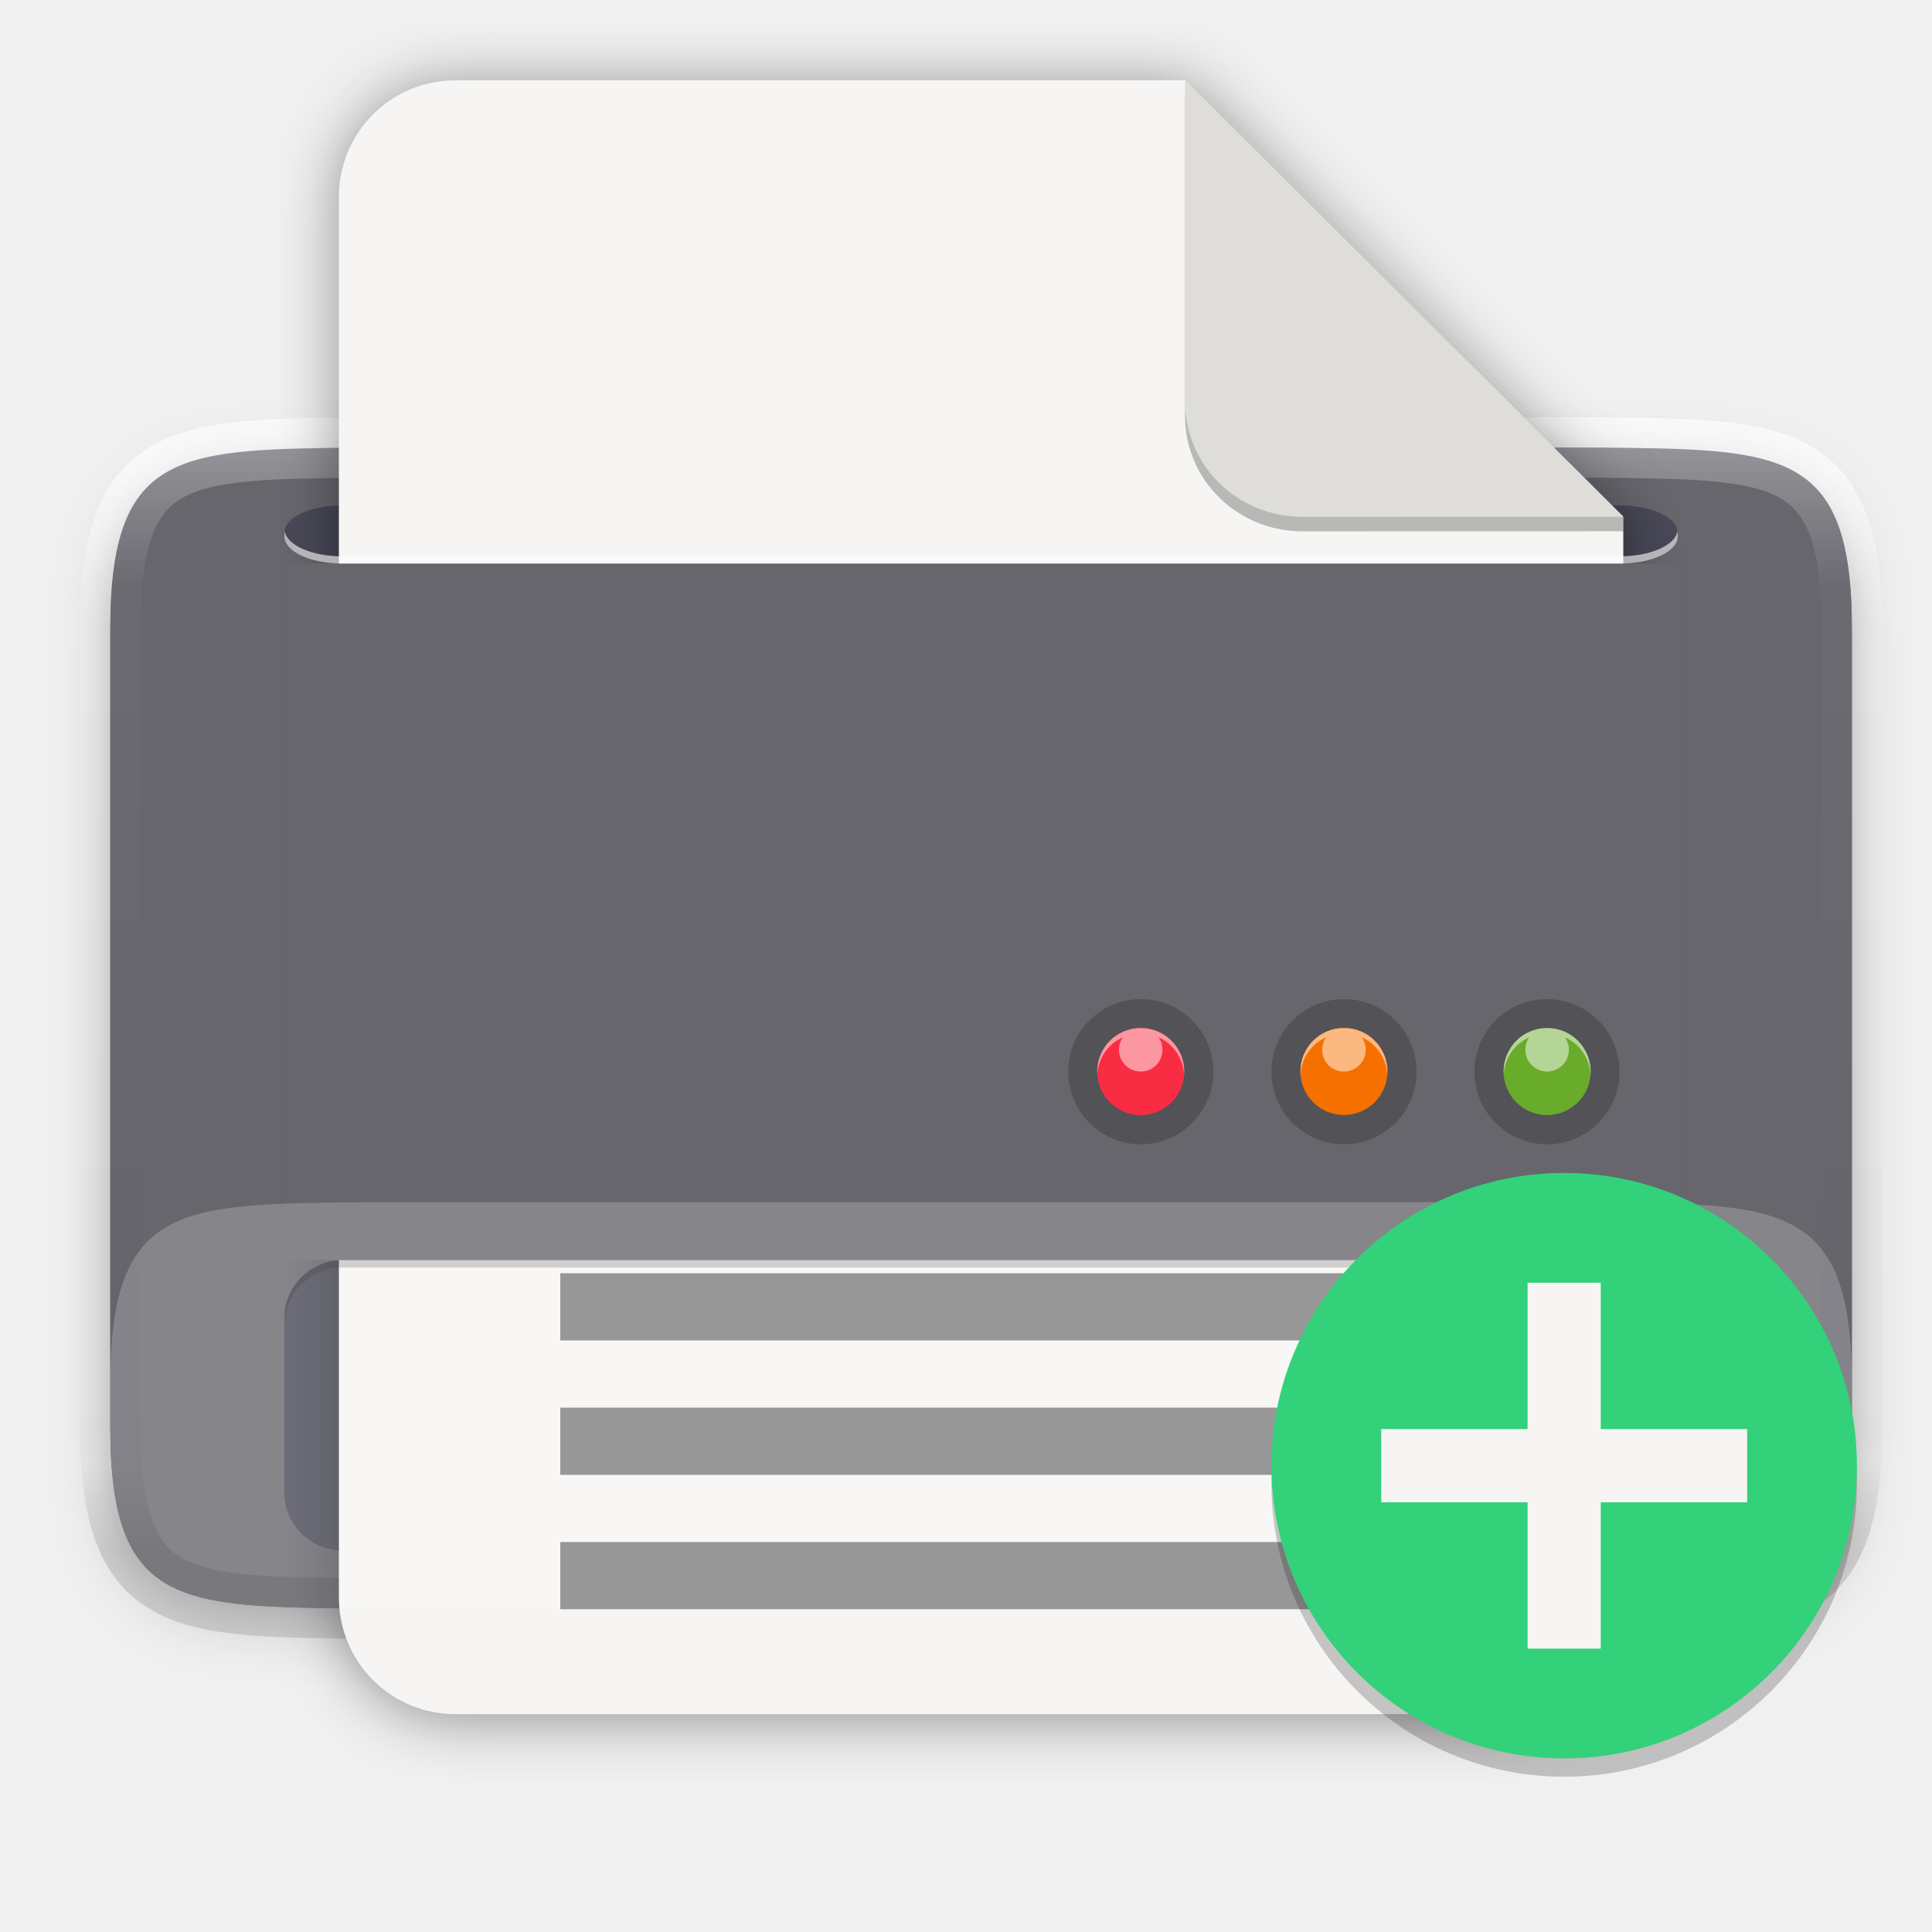
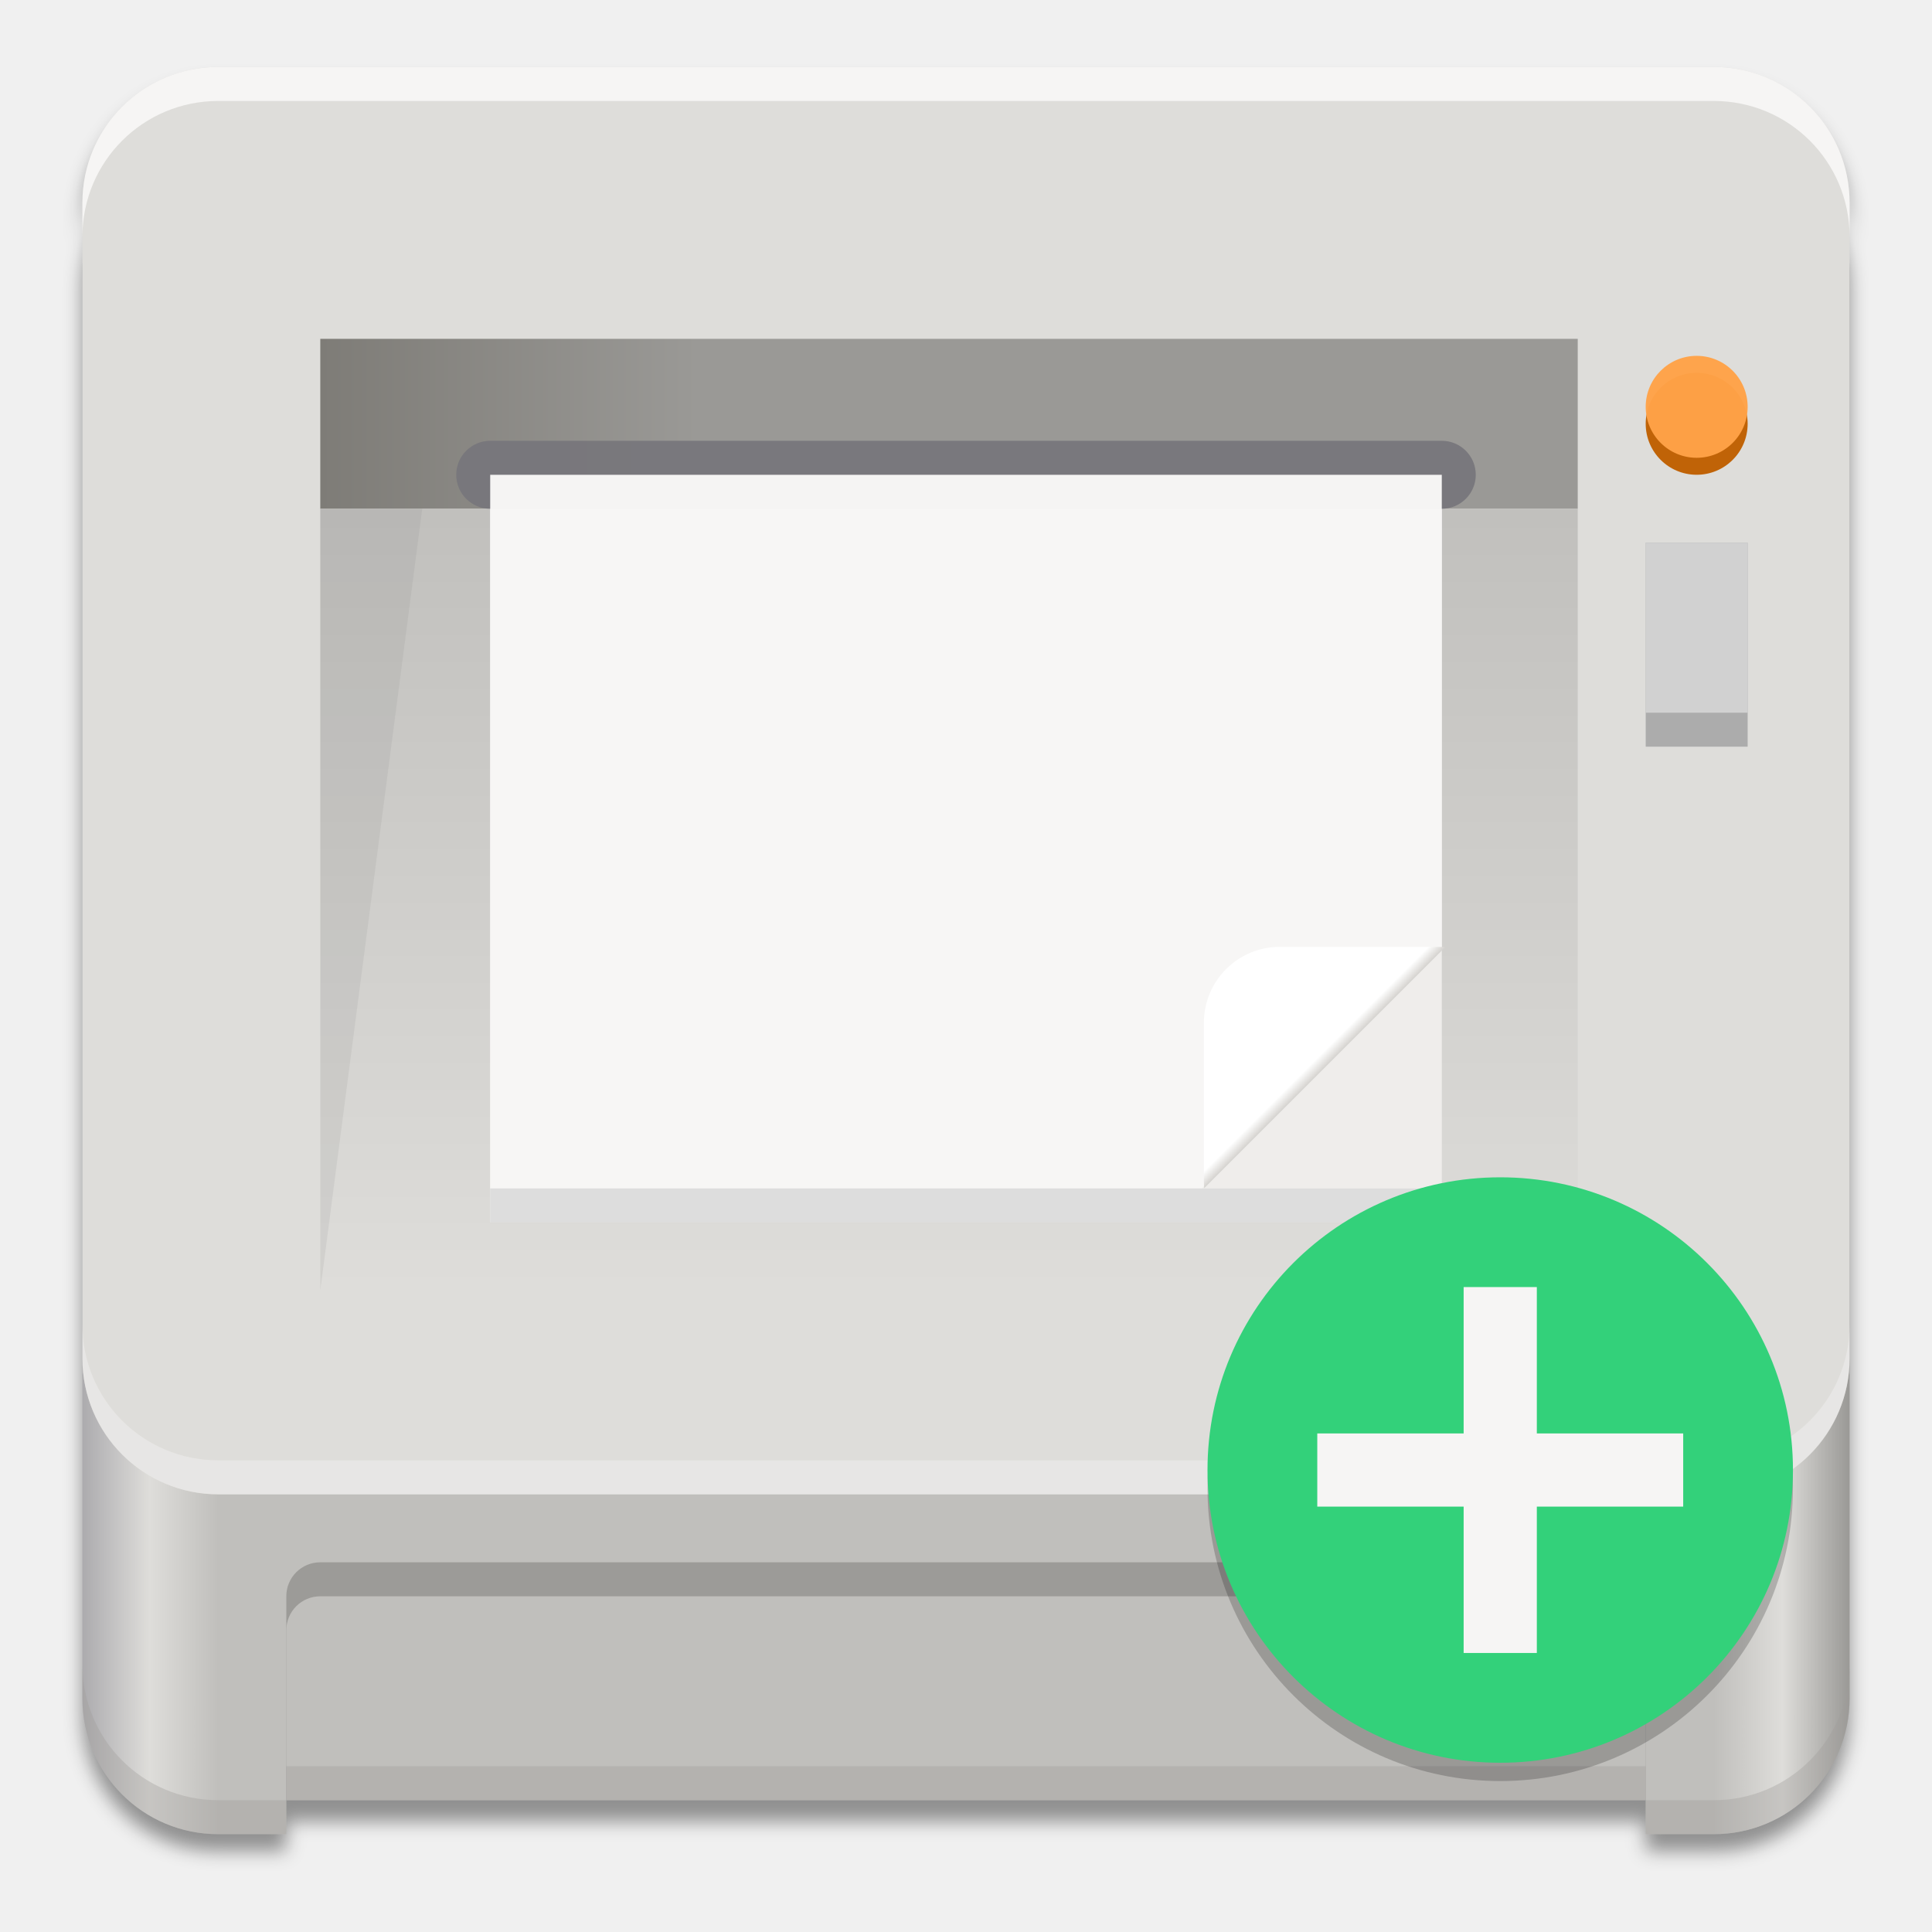
<svg xmlns="http://www.w3.org/2000/svg" fill="none" height="128" viewBox="0 0 128 128" width="128">
-   <filter id="filter0_f" color-interpolation-filters="sRGB" filterUnits="userSpaceOnUse" height="84.924" width="123.385" x="3.308" y="26.608">
-     <feFlood flood-opacity="0" result="BackgroundImageFix" />
-     <feBlend in="SourceGraphic" in2="BackgroundImageFix" mode="normal" result="shape" />
-     <feGaussianBlur result="effect1_foregroundBlur" stdDeviation="2" />
+   <linearGradient id="a" gradientUnits="userSpaceOnUse" x1="266" x2="265" y1="102" y2="101">
+     <stop offset="0" stop-color="#d5d3cf" />
+     <stop offset="1" stop-color="#fff" />
+   </linearGradient>
+   <clipPath id="b">
+     <path d="m252 116 28-28v-8h-36v36z" />
+   </clipPath>
+   <linearGradient id="c" gradientUnits="userSpaceOnUse" x1="66.778" x2="66.778" y1="85.494" y2="32.337">
+     <stop offset="0" stop-color="#deddda" />
+     <stop offset="1" stop-color="#c0bfbc" />
+   </linearGradient>
+   <linearGradient id="d" gradientUnits="userSpaceOnUse" x1="21.22" x2="104.529" y1="28.078" y2="28.078">
+     <stop offset="0" stop-color="#7e7c77" />
+     <stop offset=".3" stop-color="#9a9996" />
+     <stop offset="1" stop-color="#9a9996" />
+   </linearGradient>
+   <linearGradient id="e" gradientTransform="matrix(.2613448 0 0 .3703266 -17.69532 287.9417)" gradientUnits="userSpaceOnUse" x1="88.596" x2="536.596" y1="-449.394" y2="-449.394">
+     <stop offset="0" stop-color="#acabae" />
+     <stop offset=".038" stop-color="#deddda" />
+     <stop offset=".077" stop-color="#c0bfbc" />
+     <stop offset=".923" stop-color="#c0bfbc" />
+     <stop offset=".962" stop-color="#deddda" />
+     <stop offset="1" stop-color="#9a9996" />
+   </linearGradient>
+   <filter id="f" color-interpolation-filters="sRGB" height="1.023" width="1.025" x="-.012" y="-.012">
+     <feGaussianBlur stdDeviation="2.16" />
  </filter>
-   <filter id="filter1_f" color-interpolation-filters="sRGB" filterUnits="userSpaceOnUse" height="80.924" width="119.385" x="5.308" y="27.647">
-     <feFlood flood-opacity="0" result="BackgroundImageFix" />
-     <feBlend in="SourceGraphic" in2="BackgroundImageFix" mode="normal" result="shape" />
-     <feGaussianBlur result="effect1_foregroundBlur" stdDeviation="1" />
-   </filter>
-   <filter id="filter2_f" color-interpolation-filters="sRGB" filterUnits="userSpaceOnUse" height="116.254" width="93.099" x="18.45" y="1.587">
-     <feFlood flood-opacity="0" result="BackgroundImageFix" />
-     <feBlend in="SourceGraphic" in2="BackgroundImageFix" mode="normal" result="shape" />
-     <feGaussianBlur result="effect1_foregroundBlur" stdDeviation="2" />
-   </filter>
-   <linearGradient id="paint0_linear" gradientUnits="userSpaceOnUse" x1="66.923" x2="66.923" y1="31.57" y2="104.647">
-     <stop offset="0" stop-color="#fff" />
-     <stop offset=".125" stop-color="#fff" stop-opacity=".098" />
-     <stop offset=".925" stop-color="#fff" stop-opacity=".098" />
-     <stop offset="1" stop-color="#fff" stop-opacity=".498" />
-   </linearGradient>
-   <linearGradient id="paint1_linear" gradientUnits="userSpaceOnUse" x1="65" x2="65" y1="29.647" y2="102.724">
-     <stop offset="0" stop-color="#fff" />
-     <stop offset=".125" stop-color="#fff" stop-opacity=".098" />
-     <stop offset=".925" stop-opacity=".098" />
-     <stop offset="1" stop-opacity=".498" />
-   </linearGradient>
-   <g filter="url(#filter0_f)" opacity=".2">
-     <path d="m122.692 95.513c0 12.019-4.703 11.879-16.827 12.019h-81.73c-12.124-.14-16.827 0-16.827-12.019v-52.885c0-12.019 4.703-11.879 16.827-12.019h81.73c12.124.14 16.827 0 16.827 12.019z" fill="#000" />
+   <g fill="none">
+     <path d="m-104.407-140.746c-17.728 0-32 14.272-32 32v8c0-17.728 14.272-32 32-32h352c17.728 0 32 14.272 32 32v-8c0-17.728-14.272-32-32-32zm0 16c-17.728 0-32 14.272-32 32v336c0 17.728 14.272 32 32 32h16v-7h320v7h16c17.728 0 32-14.272 32-32v-336c0-17.728-14.272-32-32-32z" fill="#000" filter="url(#f)" opacity=".4" transform="matrix(.2814483 0 0 .2814483 43.85021 45.17514)" />
+     <path d="m14.465 8.94c-4.99 0-9.006 4.017-9.006 9.006v94.567c0 4.99 4.017 9.006 9.006 9.006h4.503v-4.503h90.063v4.503h4.503c4.99 0 9.006-4.017 9.006-9.006v-94.567c0-4.99-4.017-9.006-9.006-9.006z" fill="url(#e)" />
+     <rect fill="#deddda" height="94.567" rx="9.006" ry="9.006" width="117.082" x="5.459" y="4.437" />
+     <path d="m21.22 22.449h83.309v11.258h-83.309z" fill="url(#d)" />
+     <path d="m21.22 33.707h83.309v51.786h-83.309z" fill="url(#c)" />
+     <circle cx="112.409" cy="28.078" fill="#bf5f00" fill-opacity=".965" r="3.377" />
+     <g fill-opacity=".984">
+       <path d="m109.032 35.959h6.755v13.51h-6.755z" fill="#acacac" />
+       <path d="m109.032 35.959h6.755v11.258h-6.755z" fill="#d1d1d1" />
+       <path d="m32.478 31.456h63.044v49.535h-63.044z" fill="#efedeb" />
+     </g>
+     <rect fill="#77767b" fill-opacity=".941" height="4.503" rx="2.252" width="67.548" x="30.226" y="29.204" />
+     <path d="m32.478 31.456h63.044v31.28l-15.902 16.003h-47.143z" fill="#f6f5f4" fill-opacity=".984" />
+     <rect clip-path="url(#b)" fill="url(#a)" height="36" rx="8.792" transform="matrix(0 .5716805 .5716805 0 29.45322 -81.33151)" width="36" x="252" y="88" />
+     <path d="m21.22 103.506h85.56c1.247 0 2.252 1.004 2.252 2.252v11.258h-90.063v-11.258c0-1.247 1.004-2.252 2.252-2.252z" fill="#9a9996" fill-opacity=".941" />
+     <path d="m21.22 105.758h85.56c1.247 0 2.252 1.004 2.252 2.252v11.258h-90.063v-11.258c0-1.247 1.004-2.252 2.252-2.252z" fill="#c0bfbc" />
+     <path d="m32.478 78.739h63.044v2.252h-63.044z" fill="#dcdcdc" fill-opacity=".984" />
+     <path d="m5.459 110.261v2.252c0 4.99 4.017 9.006 9.006 9.006h4.503v-2.252h-4.503c-4.99 0-9.006-4.017-9.006-9.006zm117.082 0c0 4.99-4.017 9.006-9.006 9.006h-4.503v2.252h4.503c4.99 0 9.006-4.017 9.006-9.006zm-103.573 6.755v2.252h90.063v-2.252z" fill="#9e9c99" fill-opacity=".366" />
+     <path d="m21.22 33.707v51.786l6.755-51.786z" fill="#7e7c77" fill-opacity=".118" />
+     <circle cx="112.409" cy="26.953" fill="#ffa348" fill-opacity=".965" r="3.377" />
+     <path d="m14.465 4.437c-4.99 0-9.006 4.017-9.006 9.006v2.252c0-4.99 4.017-9.006 9.006-9.006h99.07c4.99 0 9.006 4.017 9.006 9.006v-2.252c0-4.99-4.017-9.006-9.006-9.006z" fill="#f6f5f4" />
+     <path d="m14.465 99.003c-4.99 0-9.006-4.017-9.006-9.006v-2.252c0 4.99 4.017 9.006 9.006 9.006h99.07c4.99 0 9.006-4.017 9.006-9.006v2.252c0 4.99-4.017 9.006-9.006 9.006z" fill="#f6f5f4" opacity=".396" />
  </g>
-   <g filter="url(#filter1_f)" opacity=".1">
-     <path d="m122.692 94.552c0 12.02-4.703 11.88-16.827 12.02h-81.73c-12.124-.14-16.827 0-16.827-12.02v-52.885c0-12.019 4.703-11.879 16.827-12.019h81.73c12.124.14 16.827 0 16.827 12.019z" fill="#000" />
-   </g>
-   <path d="m122.692 94.552c0 12.02-4.703 11.88-16.827 12.02h-81.73c-12.124-.14-16.827 0-16.827-12.02v-52.885c0-12.019 4.703-11.879 16.827-12.019h81.73c12.124.14 16.827 0 16.827 12.019z" fill="#000" opacity=".5" stroke="url(#paint0_linear)" stroke-width="4" />
-   <path d="m122.692 94.552c0 12.02-4.703 11.88-16.827 12.02h-81.73c-12.124-.14-16.827 0-16.827-12.02v-52.885c0-12.019 4.703-11.879 16.827-12.019h81.73c12.124.14 16.827 0 16.827 12.019z" fill="#67666d" />
-   <path d="m122.692 94.552c0 12.02-4.703 11.88-16.827 12.02h-81.73c-12.124-.14-16.827 0-16.827-12.02v-52.885c0-12.019 4.703-11.879 16.827-12.019h81.73c12.124.14 16.827 0 16.827 12.019z" opacity=".3" stroke="url(#paint1_linear)" stroke-width="4" />
-   <path d="m107.301 33.485h-84.615c-2.125 0-3.847.807-3.847 1.803v.242c0 .996 1.722 1.803 3.847 1.803h84.615c2.124 0 3.846-.807 3.846-1.803v-.242c0-.996-1.722-1.803-3.846-1.803z" fill="#000021" opacity=".3" />
-   <path d="m107.301 83.492h-84.615c-2.125 0-3.847 1.722-3.847 3.847v11.537c0 2.125 1.722 3.847 3.847 3.847h84.615c2.124 0 3.846-1.722 3.846-3.847v-11.537c0-2.125-1.722-3.847-3.846-3.847z" fill="#000021" opacity=".3" />
-   <path d="m98.268 35.393h-66.876c-1.252 0-2.268.431-2.268.963v1.924c0 .532 1.015.963 2.268.963h66.876c1.252 0 2.268-.431 2.268-.963v-1.924c0-.532-1.016-.963-2.268-.963z" fill="#000" opacity=".3" />
-   <path d="m96.002 81.602h-62.344c-2.504 0-4.534 2.299-4.534 5.135v8.984c0 2.836 2.03 5.135 4.534 5.135h62.344c2.504 0 4.534-2.299 4.534-5.135v-8.984c0-2.836-2.03-5.135-4.534-5.135z" fill="#000" opacity=".3" />
-   <g filter="url(#filter2_f)" opacity=".4">
-     <path d="m30.183 5.588h48.327l29.038 28.917.001 71.581c0 4.284-3.491 7.754-7.775 7.754h-69.59c-4.284 0-7.732-3.449-7.732-7.732v-92.788c0-4.284 3.449-7.732 7.732-7.732z" fill="#000" />
-   </g>
-   <path d="m30.183 5.317h48.327l29.038 28.917.001 71.581c0 4.284-3.491 7.754-7.775 7.754h-69.59c-4.284 0-7.732-3.449-7.732-7.732v-92.787c0-4.284 3.449-7.732 7.732-7.732z" fill="#f6f5f4" />
-   <path d="m78.51 6.279v21.264c0 4.284 3.49 7.658 7.773 7.658l21.265-.005v-.962z" fill="#000" opacity=".25" />
-   <path d="m78.51 5.317v21.264c0 4.284 3.49 7.658 7.773 7.658l21.265-.005z" fill="#deddda" />
-   <path d="m22.692 83.493c-2.131 0-3.846 1.715-3.846 3.846v.481c0-2.131 1.715-3.846 3.846-3.846h84.616c2.131 0 3.846 1.716 3.846 3.846v-.481c0-2.131-1.715-3.846-3.846-3.846z" fill="#000" opacity=".2" />
-   <path d="m18.859 35.176c-.006.04-.013.08-.013.12v.24c0 .999 1.715 1.803 3.846 1.803h84.616c2.131 0 3.846-.804 3.846-1.803v-.24c0-.041-.008-.08-.013-.12-.131.942-1.789 1.683-3.833 1.683h-84.616c-2.044 0-3.701-.741-3.833-1.683z" fill="#fff" opacity=".6" />
-   <path d="m111.147 37.337h-92.308v46.154h92.308z" fill="#67666d" />
-   <path d="m122.692 94.551c0 12.019-4.703 11.879-16.827 12.019h-81.73c-12.124-.14-16.827 0-16.827-12.019v-2.885c0-12.019 4.703-11.879 16.827-12.019h81.73c12.124.14 16.827 0 16.827 12.019z" fill="#fff" opacity=".2" />
-   <g fill="#979797">
-     <path d="m92.88 84.356h-55.76v4.452h55.76z" />
-     <path d="m92.88 93.26h-55.76v4.452h55.76z" />
-     <path d="m92.88 102.163h-55.76v4.452h55.76z" />
-   </g>
-   <path d="m107.299 71.001c0-2.655-2.153-4.808-4.808-4.808-2.655 0-4.808 2.153-4.808 4.808s2.153 4.808 4.808 4.808c2.655 0 4.808-2.153 4.808-4.808z" fill="#000" opacity=".2" />
-   <path d="m102.5 73.878c1.594 0 2.885-1.292 2.885-2.885 0-1.593-1.291-2.885-2.885-2.885-1.593 0-2.884 1.292-2.884 2.885 0 1.593 1.291 2.885 2.884 2.885z" fill="#7eff00" fill-opacity=".514" />
-   <path d="m102.5 68.109c-1.598 0-2.884 1.286-2.884 2.885 0 .061.005.12.009.18.068-1.098.743-2.024 1.696-2.451-.165.234-.263.519-.263.828 0 .799.643 1.442 1.442 1.442s1.443-.643 1.443-1.442c0-.309-.099-.594-.263-.828.953.427 1.628 1.353 1.696 2.451.004-.06.009-.119.009-.18 0-1.598-1.287-2.885-2.885-2.885z" fill="#fff" opacity=".5" />
-   <path d="m93.852 71.001c0-2.655-2.153-4.808-4.808-4.808s-4.808 2.153-4.808 4.808 2.153 4.808 4.808 4.808 4.808-2.153 4.808-4.808z" fill="#000" opacity=".2" />
-   <path d="m91.923 70.986v-.002c0-1.593-1.291-2.884-2.884-2.884h-.002c-1.593 0-2.884 1.291-2.884 2.884v.002c0 1.593 1.291 2.884 2.884 2.884h.002c1.593 0 2.884-1.291 2.884-2.884z" fill="#f67000" />
-   <path d="m89.039 68.109c-1.598 0-2.885 1.286-2.885 2.885 0 .061.005.12.009.18.068-1.098.743-2.024 1.696-2.451-.164.234-.263.519-.263.828 0 .799.643 1.442 1.442 1.442.799 0 1.442-.643 1.442-1.442 0-.309-.098-.594-.263-.828.953.427 1.628 1.353 1.696 2.451.004-.06.009-.119.009-.18 0-1.598-1.286-2.885-2.885-2.885z" fill="#fff" opacity=".5" />
-   <path d="m80.388 71.001c0-2.655-2.153-4.808-4.808-4.808s-4.808 2.153-4.808 4.808 2.153 4.808 4.808 4.808 4.808-2.153 4.808-4.808z" fill="#000" opacity=".2" />
-   <path d="m75.577 73.878c1.593 0 2.885-1.292 2.885-2.885 0-1.593-1.292-2.885-2.885-2.885-1.593 0-2.885 1.292-2.885 2.885 0 1.593 1.292 2.885 2.885 2.885z" fill="#f82d43" />
-   <path d="m75.577 68.109c-1.598 0-2.885 1.286-2.885 2.885 0 .061.005.12.009.18.067-1.098.743-2.024 1.696-2.451-.164.234-.263.519-.263.828 0 .799.643 1.442 1.442 1.442.799 0 1.442-.643 1.442-1.442 0-.309-.098-.594-.263-.828.953.427 1.628 1.353 1.696 2.451.004-.06.009-.119.009-.18 0-1.598-1.287-2.885-2.885-2.885z" fill="#fff" opacity=".5" />
-   <path d="m103.63 117.712c10.711 0 19.394-8.683 19.394-19.394 0-10.711-8.683-19.394-19.394-19.394-10.711 0-19.394 8.683-19.394 19.394 0 10.711 8.683 19.394 19.394 19.394z" fill="#000" opacity=".2" />
-   <path d="m103.63 116.499c10.711 0 19.394-8.683 19.394-19.393 0-10.711-8.683-19.394-19.394-19.394-10.711 0-19.394 8.683-19.394 19.394 0 10.71 8.683 19.393 19.394 19.393z" fill="#33d17a" />
-   <path d="m101.206 84.984v9.697h-9.697v4.848h9.697v9.697h4.849v-9.697h9.697v-4.848h-9.697v-9.697z" fill="#f6f5f4" />
+   <path d="m99.394 118c10.711 0 19.394-8.683 19.394-19.394 0-10.711-8.683-19.394-19.394-19.394-10.711 0-19.394 8.683-19.394 19.394 0 10.711 8.683 19.394 19.394 19.394z" fill="#000" opacity=".2" />
+   <path d="m99.394 116.787c10.711 0 19.394-8.683 19.394-19.393 0-10.711-8.683-19.394-19.394-19.394-10.711 0-19.394 8.683-19.394 19.394 0 10.71 8.683 19.393 19.394 19.393z" fill="#33d17a" />
+   <path d="m96.97 85.272v9.697h-9.697v4.848h9.697v9.697h4.849v-9.697h9.697v-4.848h-9.697v-9.697z" fill="#f6f5f4" />
</svg>
